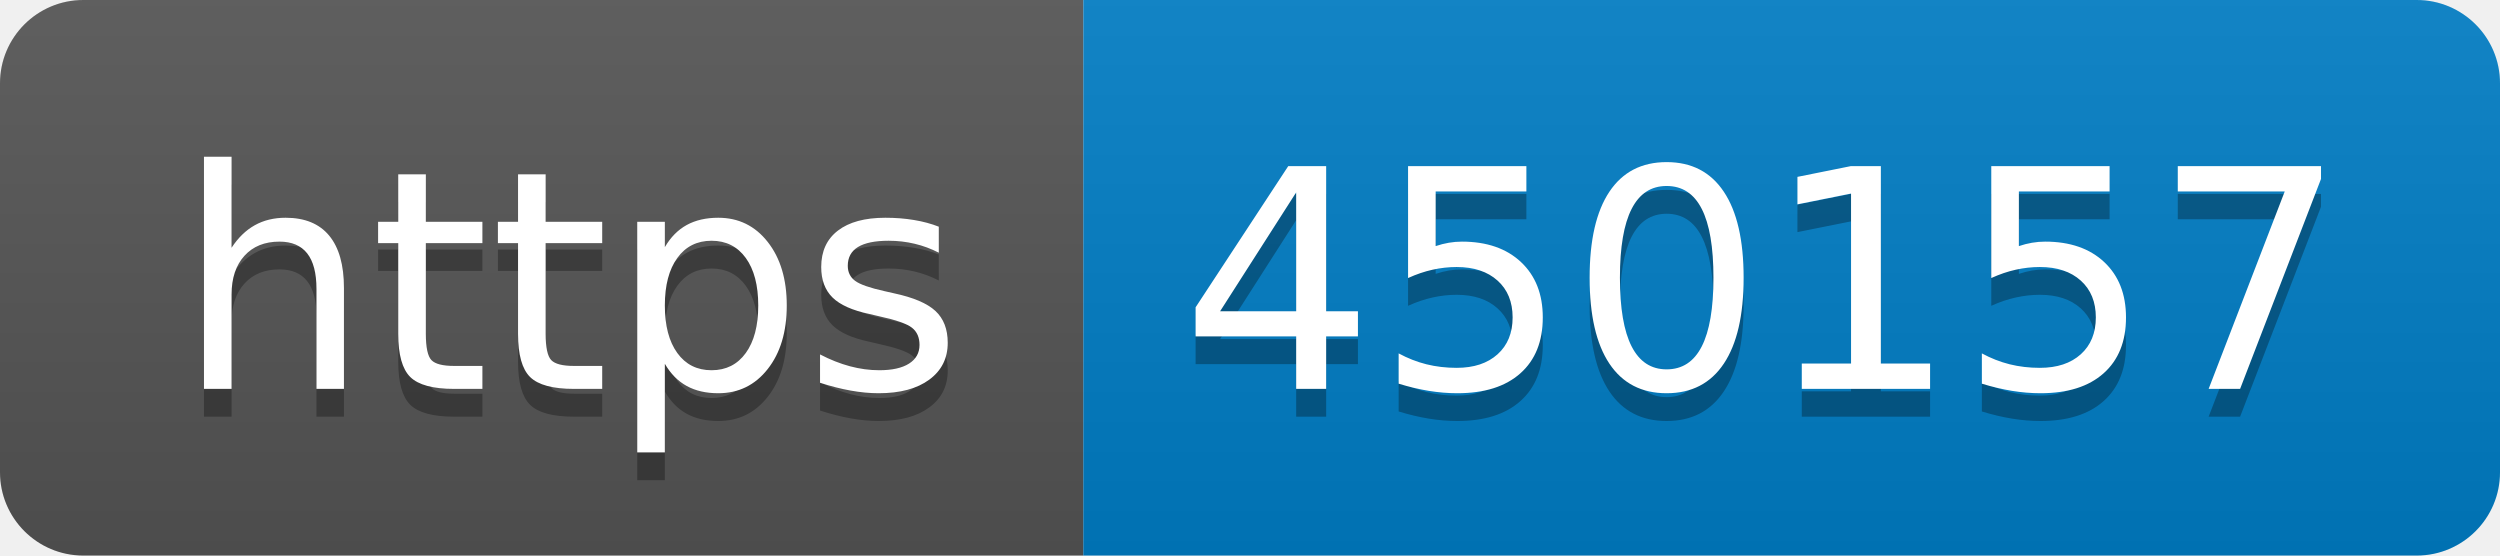
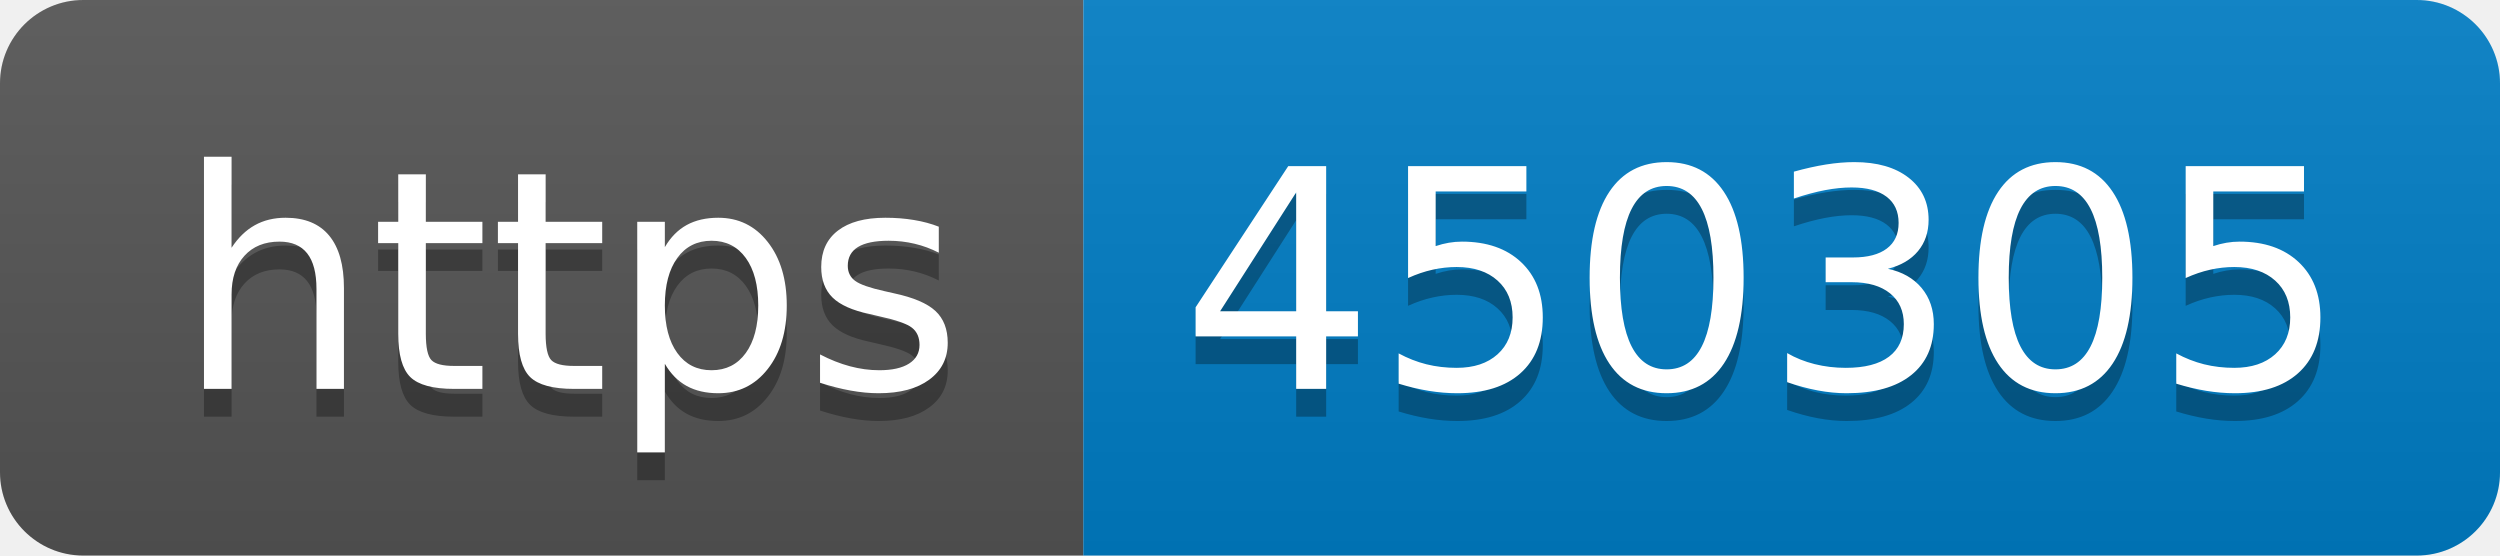
- <svg xmlns="http://www.w3.org/2000/svg" width="90" height="20" role="img" aria-label="https: 450157">
+ <svg xmlns="http://www.w3.org/2000/svg" width="90" height="20" role="img" aria-label="https: 450305">
  <linearGradient id="s" x2="0" y2="100%">
    <stop offset="0" stop-color="#bbb" stop-opacity=".1" />
    <stop offset="1" stop-opacity=".1" />
  </linearGradient>
  <clipPath id="r">
    <rect width="90" height="20" rx="3" fill="#fff" />
  </clipPath>
  <g clip-path="url(#r)">
    <rect width="39" height="20" fill="#555" />
    <rect x="39" width="51" height="20" fill="#007ec6" />
    <rect width="90" height="20" fill="url(#s)" />
  </g>
  <g fill="#fff" text-anchor="middle" font-family="Verdana,Geneva,DejaVu Sans,sans-serif" text-rendering="geometricPrecision" font-size="110">
    <text aria-hidden="true" x="205" y="150" fill="#010101" fill-opacity=".3" transform="scale(.1)" textLength="290">https</text>
    <text x="205" y="140" transform="scale(.1)" fill="#fff" textLength="290">https</text>
-     <text aria-hidden="true" x="635" y="150" fill="#010101" fill-opacity=".3" transform="scale(.1)" textLength="410">450157</text>
-     <text x="635" y="140" transform="scale(.1)" fill="#fff" textLength="410">450157</text>
+     <text aria-hidden="true" x="635" y="150" fill="#010101" fill-opacity=".3" transform="scale(.1)" textLength="410">450305</text>
+     <text x="635" y="140" transform="scale(.1)" fill="#fff" textLength="410">450305</text>
  </g>
</svg>
